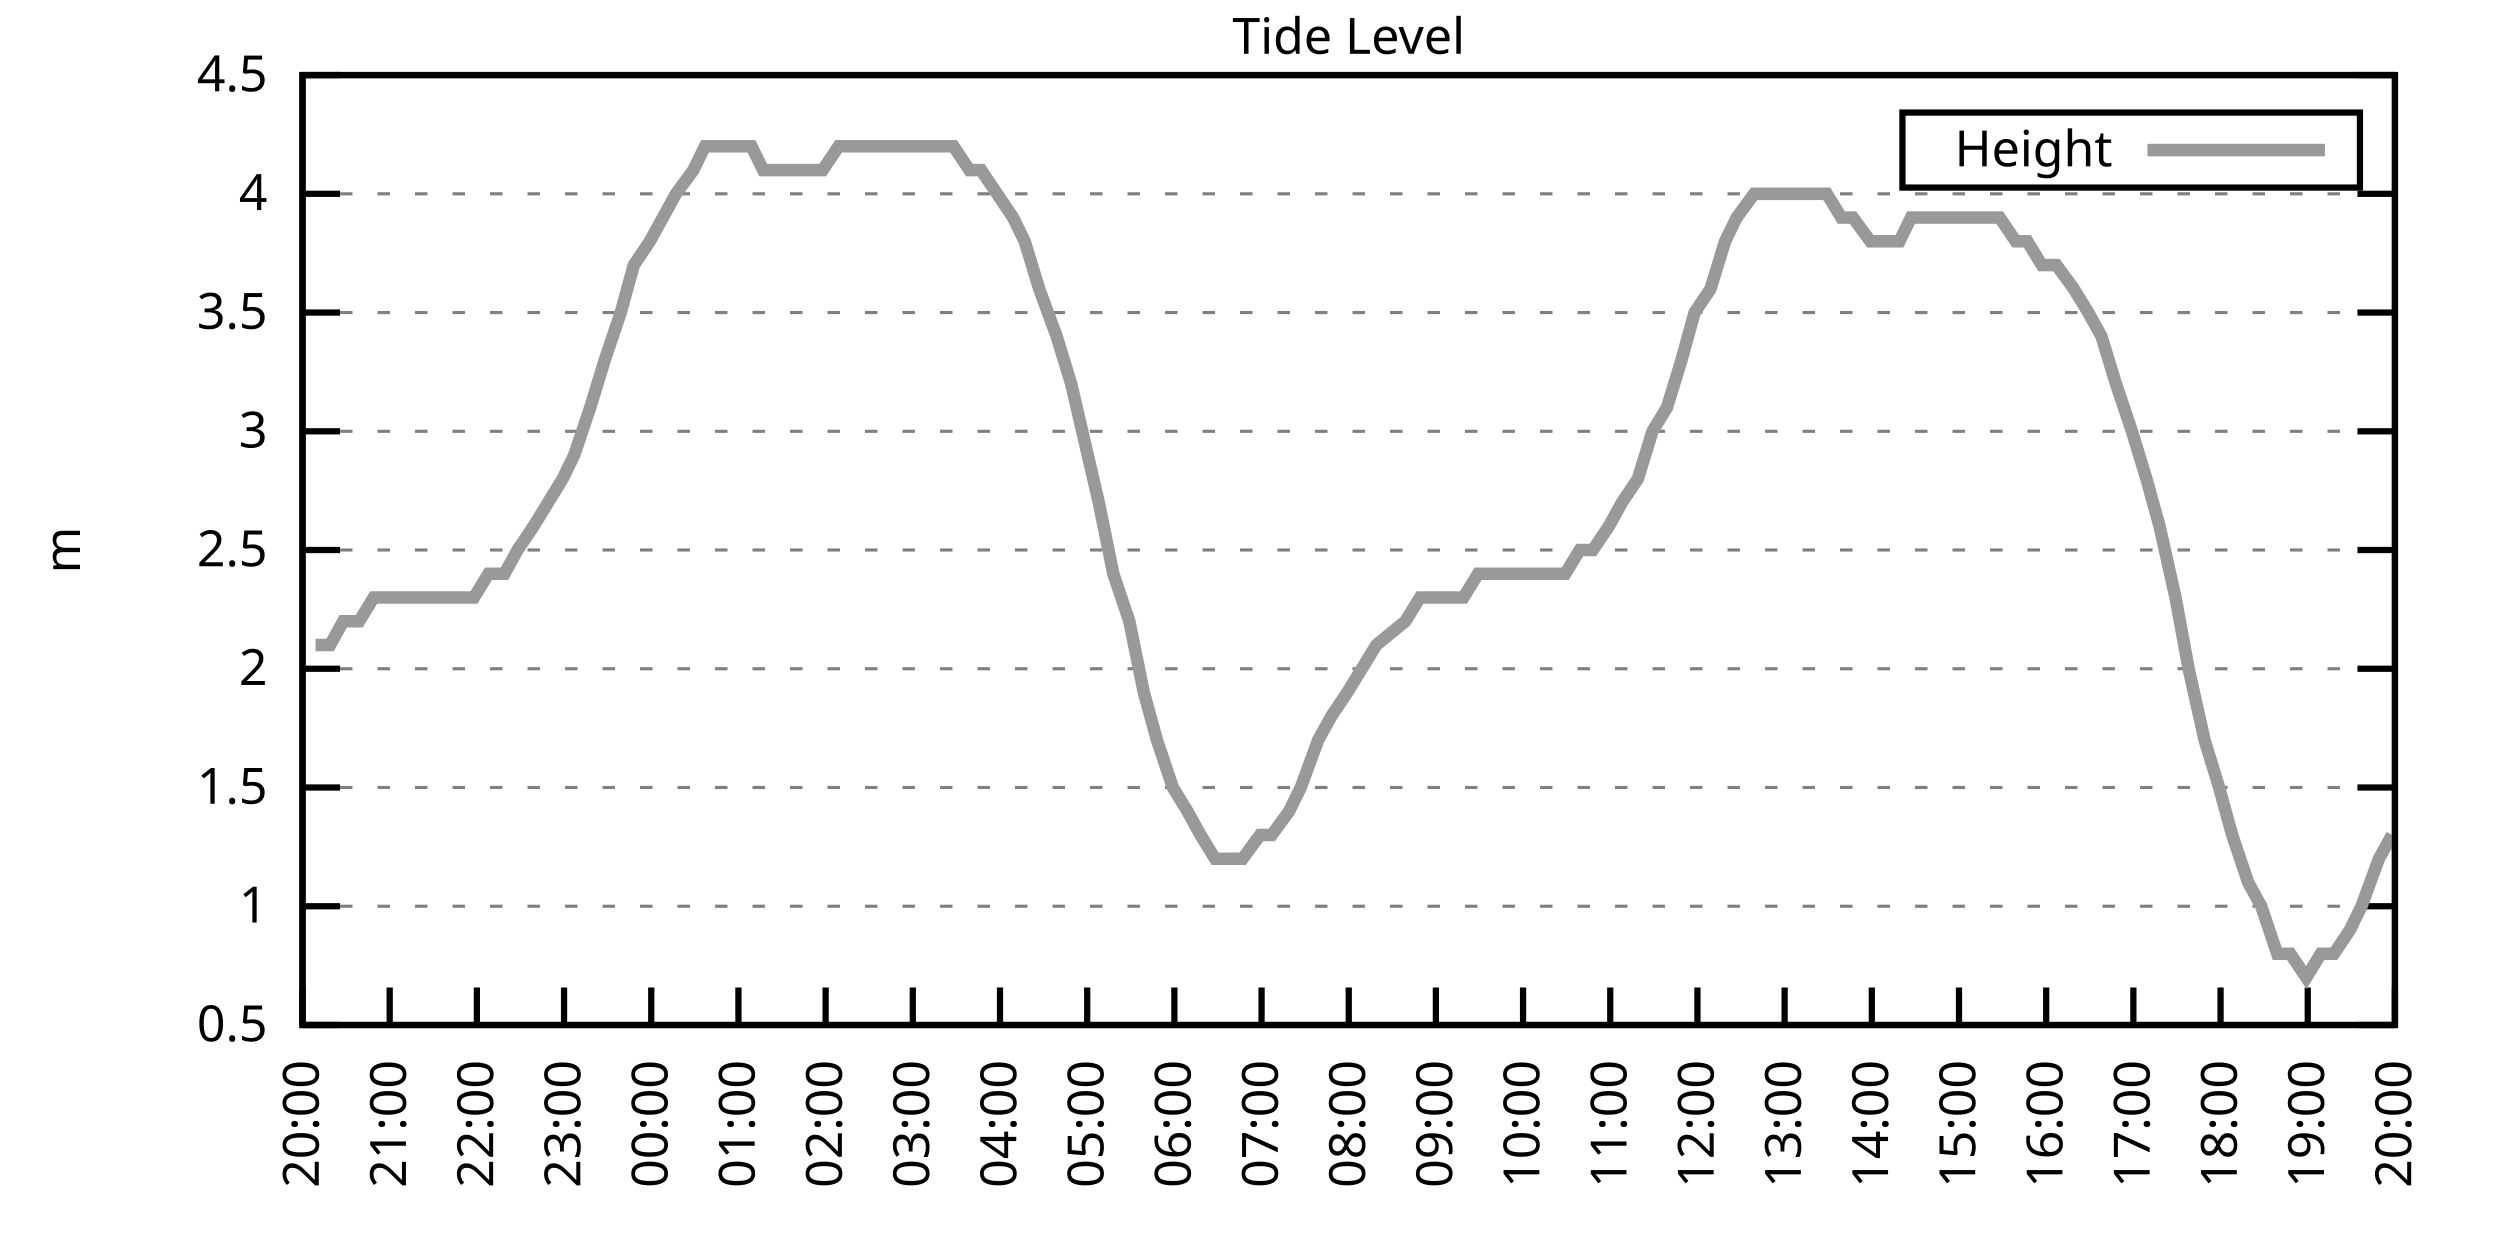
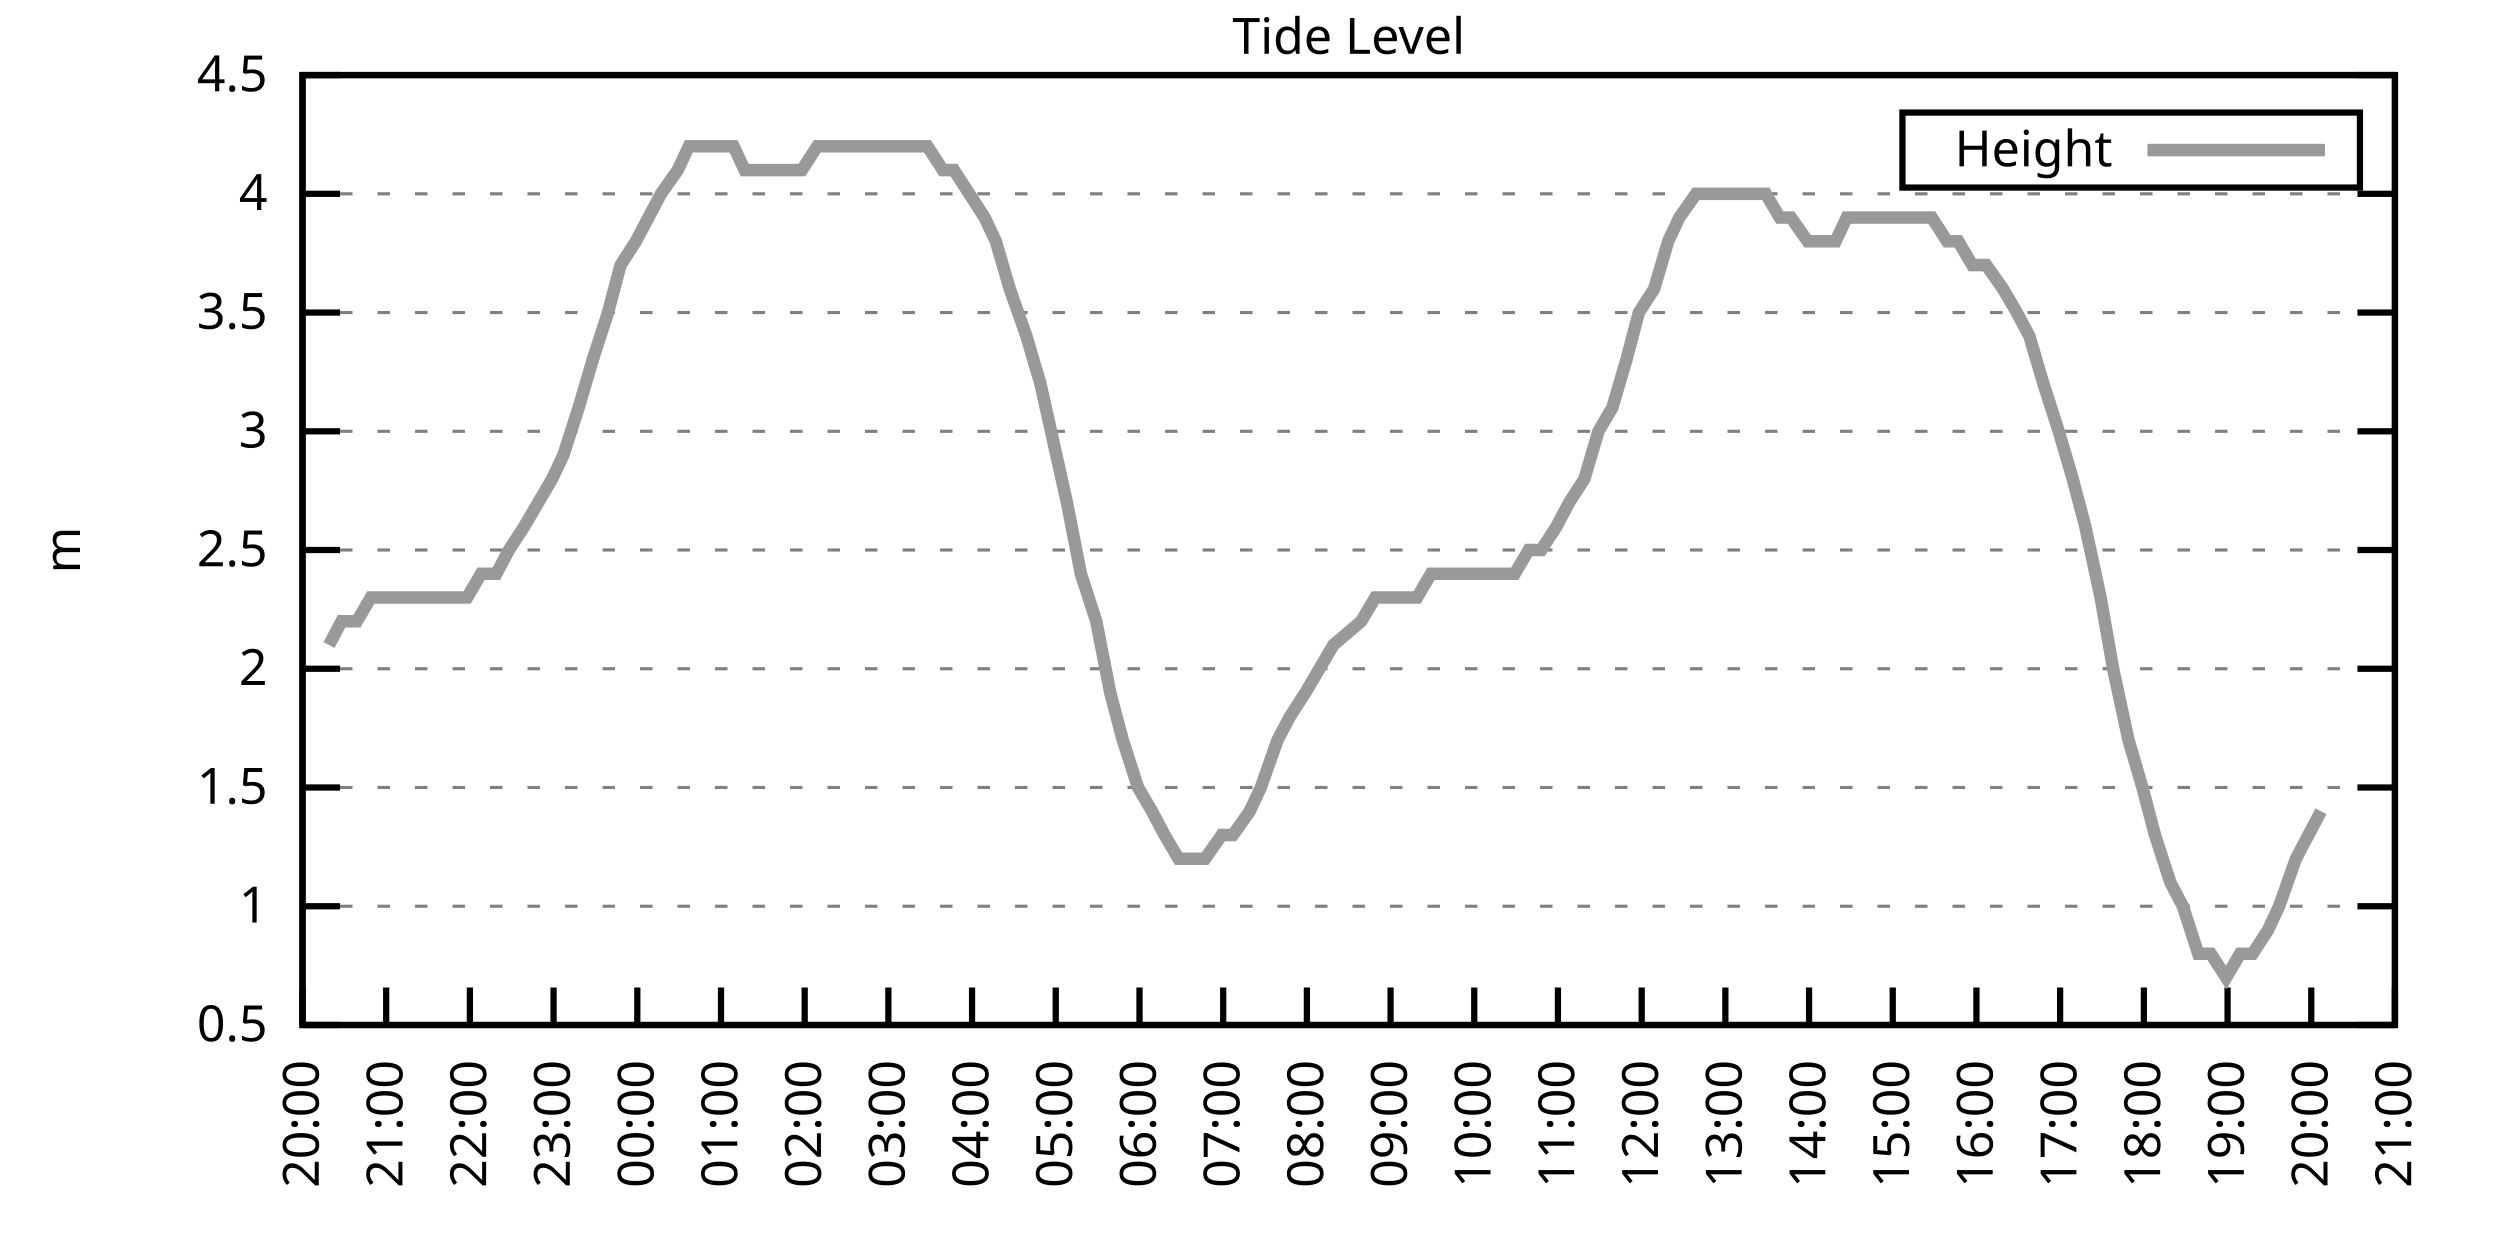
<svg xmlns="http://www.w3.org/2000/svg" xmlns:xlink="http://www.w3.org/1999/xlink" width="400" height="200" viewBox="0 0 400 200">
  <g id="gnuplot_canvas">
    <rect x="0" y="0" width="400" height="200" fill="none" />
    <defs>
      <circle id="gpDot" r="0.5" stroke-width="0.5" stroke="currentColor" />
      <path id="gpPt0" stroke-width="0.333" stroke="currentColor" d="M-1,0 h2 M0,-1 v2" />
      <path id="gpPt1" stroke-width="0.333" stroke="currentColor" d="M-1,-1 L1,1 M1,-1 L-1,1" />
      <path id="gpPt2" stroke-width="0.333" stroke="currentColor" d="M-1,0 L1,0 M0,-1 L0,1 M-1,-1 L1,1 M-1,1 L1,-1" />
      <rect id="gpPt3" stroke-width="0.333" stroke="currentColor" x="-1" y="-1" width="2" height="2" />
      <rect id="gpPt4" stroke-width="0.333" stroke="currentColor" fill="currentColor" x="-1" y="-1" width="2" height="2" />
      <circle id="gpPt5" stroke-width="0.333" stroke="currentColor" cx="0" cy="0" r="1" />
      <use xlink:href="#gpPt5" id="gpPt6" fill="currentColor" stroke="none" />
      <path id="gpPt7" stroke-width="0.333" stroke="currentColor" d="M0,-1.33 L-1.33,0.67 L1.33,0.67 z" />
      <use xlink:href="#gpPt7" id="gpPt8" fill="currentColor" stroke="none" />
      <use xlink:href="#gpPt7" id="gpPt9" stroke="currentColor" transform="rotate(180)" />
      <use xlink:href="#gpPt9" id="gpPt10" fill="currentColor" stroke="none" />
      <use xlink:href="#gpPt3" id="gpPt11" stroke="currentColor" transform="rotate(45)" />
      <use xlink:href="#gpPt11" id="gpPt12" fill="currentColor" stroke="none" />
      <path id="gpPt13" stroke-width="0.333" stroke="currentColor" d="M0,1.330 L1.265,0.411 L0.782,-1.067 L-0.782,-1.076 L-1.265,0.411 z" />
      <use xlink:href="#gpPt13" id="gpPt14" fill="currentColor" stroke="none" />
      <filter id="textbox" filterUnits="objectBoundingBox" x="0" y="0" height="1" width="1">
        <feFlood flood-color="white" flood-opacity="1" result="bgnd" />
        <feComposite in="SourceGraphic" in2="bgnd" operator="atop" />
      </filter>
      <filter id="greybox" filterUnits="objectBoundingBox" x="0" y="0" height="1" width="1">
        <feFlood flood-color="lightgrey" flood-opacity="1" result="grey" />
        <feComposite in="SourceGraphic" in2="grey" operator="atop" />
      </filter>
    </defs>
    <g fill="none" color="white" stroke="currentColor" stroke-width="1.00" stroke-linecap="butt" stroke-linejoin="miter">
</g>
    <g fill="none" color="black" stroke="currentColor" stroke-width="1.00" stroke-linecap="butt" stroke-linejoin="miter">
      <g stroke="none" shape-rendering="crispEdges">
        <polygon fill="rgb(255, 255, 255)" points="48.40,164.00 383.18,164.00 383.18,12.02 48.40,12.02 " />
      </g>
    </g>
    <g fill="none" color="black" stroke="currentColor" stroke-width="1.00" stroke-linecap="butt" stroke-linejoin="miter">
</g>
    <g fill="none" color="black" stroke="black" stroke-width="0.50" stroke-linecap="butt" stroke-linejoin="miter">
</g>
    <g fill="none" color="gray" stroke="currentColor" stroke-width="0.50" stroke-linecap="butt" stroke-linejoin="miter">
      <path stroke="gray" stroke-dasharray="2,4" class="gridline" d="M48.40,164.00 L383.19,164.00  " />
    </g>
    <g fill="none" color="gray" stroke="gray" stroke-width="1.00" stroke-linecap="butt" stroke-linejoin="miter">
</g>
    <g fill="none" color="black" stroke="currentColor" stroke-width="1.00" stroke-linecap="butt" stroke-linejoin="miter">
      <path stroke="black" d="M48.40,164.00 L54.40,164.00 M383.19,164.00 L377.19,164.00  " />
      <g transform="translate(42.80,166.60)" stroke="none" fill="black" font-family="Sans" font-size="8.00" text-anchor="end">
        <text>
          <tspan font-family="Sans"> 0.5</tspan>
        </text>
      </g>
    </g>
    <g fill="none" color="black" stroke="currentColor" stroke-width="1.00" stroke-linecap="butt" stroke-linejoin="miter">
</g>
    <g fill="none" color="black" stroke="black" stroke-width="0.50" stroke-linecap="butt" stroke-linejoin="miter">
</g>
    <g fill="none" color="gray" stroke="currentColor" stroke-width="0.50" stroke-linecap="butt" stroke-linejoin="miter">
      <path stroke="gray" stroke-dasharray="2,4" class="gridline" d="M48.40,145.00 L383.19,145.00  " />
    </g>
    <g fill="none" color="gray" stroke="gray" stroke-width="1.00" stroke-linecap="butt" stroke-linejoin="miter">
</g>
    <g fill="none" color="black" stroke="currentColor" stroke-width="1.00" stroke-linecap="butt" stroke-linejoin="miter">
      <path stroke="black" d="M48.40,145.00 L54.40,145.00 M383.19,145.00 L377.19,145.00  " />
      <g transform="translate(42.80,147.60)" stroke="none" fill="black" font-family="Sans" font-size="8.00" text-anchor="end">
        <text>
          <tspan font-family="Sans"> 1</tspan>
        </text>
      </g>
    </g>
    <g fill="none" color="black" stroke="currentColor" stroke-width="1.00" stroke-linecap="butt" stroke-linejoin="miter">
</g>
    <g fill="none" color="black" stroke="black" stroke-width="0.50" stroke-linecap="butt" stroke-linejoin="miter">
</g>
    <g fill="none" color="gray" stroke="currentColor" stroke-width="0.50" stroke-linecap="butt" stroke-linejoin="miter">
      <path stroke="gray" stroke-dasharray="2,4" class="gridline" d="M48.40,126.00 L383.19,126.00  " />
    </g>
    <g fill="none" color="gray" stroke="gray" stroke-width="1.00" stroke-linecap="butt" stroke-linejoin="miter">
</g>
    <g fill="none" color="black" stroke="currentColor" stroke-width="1.00" stroke-linecap="butt" stroke-linejoin="miter">
      <path stroke="black" d="M48.40,126.00 L54.40,126.00 M383.19,126.00 L377.19,126.00  " />
      <g transform="translate(42.80,128.60)" stroke="none" fill="black" font-family="Sans" font-size="8.00" text-anchor="end">
        <text>
          <tspan font-family="Sans"> 1.5</tspan>
        </text>
      </g>
    </g>
    <g fill="none" color="black" stroke="currentColor" stroke-width="1.00" stroke-linecap="butt" stroke-linejoin="miter">
</g>
    <g fill="none" color="black" stroke="black" stroke-width="0.50" stroke-linecap="butt" stroke-linejoin="miter">
</g>
    <g fill="none" color="gray" stroke="currentColor" stroke-width="0.50" stroke-linecap="butt" stroke-linejoin="miter">
      <path stroke="gray" stroke-dasharray="2,4" class="gridline" d="M48.40,107.00 L383.19,107.00  " />
    </g>
    <g fill="none" color="gray" stroke="gray" stroke-width="1.00" stroke-linecap="butt" stroke-linejoin="miter">
</g>
    <g fill="none" color="black" stroke="currentColor" stroke-width="1.00" stroke-linecap="butt" stroke-linejoin="miter">
      <path stroke="black" d="M48.40,107.00 L54.40,107.00 M383.19,107.00 L377.19,107.00  " />
      <g transform="translate(42.80,109.60)" stroke="none" fill="black" font-family="Sans" font-size="8.00" text-anchor="end">
        <text>
          <tspan font-family="Sans"> 2</tspan>
        </text>
      </g>
    </g>
    <g fill="none" color="black" stroke="currentColor" stroke-width="1.00" stroke-linecap="butt" stroke-linejoin="miter">
</g>
    <g fill="none" color="black" stroke="black" stroke-width="0.50" stroke-linecap="butt" stroke-linejoin="miter">
</g>
    <g fill="none" color="gray" stroke="currentColor" stroke-width="0.50" stroke-linecap="butt" stroke-linejoin="miter">
      <path stroke="gray" stroke-dasharray="2,4" class="gridline" d="M48.40,88.00 L383.19,88.00  " />
    </g>
    <g fill="none" color="gray" stroke="gray" stroke-width="1.00" stroke-linecap="butt" stroke-linejoin="miter">
</g>
    <g fill="none" color="black" stroke="currentColor" stroke-width="1.00" stroke-linecap="butt" stroke-linejoin="miter">
      <path stroke="black" d="M48.40,88.00 L54.40,88.00 M383.19,88.00 L377.19,88.00  " />
      <g transform="translate(42.80,90.60)" stroke="none" fill="black" font-family="Sans" font-size="8.00" text-anchor="end">
        <text>
          <tspan font-family="Sans"> 2.5</tspan>
        </text>
      </g>
    </g>
    <g fill="none" color="black" stroke="currentColor" stroke-width="1.00" stroke-linecap="butt" stroke-linejoin="miter">
</g>
    <g fill="none" color="black" stroke="black" stroke-width="0.50" stroke-linecap="butt" stroke-linejoin="miter">
</g>
    <g fill="none" color="gray" stroke="currentColor" stroke-width="0.50" stroke-linecap="butt" stroke-linejoin="miter">
      <path stroke="gray" stroke-dasharray="2,4" class="gridline" d="M48.40,69.01 L383.19,69.01  " />
    </g>
    <g fill="none" color="gray" stroke="gray" stroke-width="1.00" stroke-linecap="butt" stroke-linejoin="miter">
</g>
    <g fill="none" color="black" stroke="currentColor" stroke-width="1.00" stroke-linecap="butt" stroke-linejoin="miter">
      <path stroke="black" d="M48.40,69.01 L54.40,69.01 M383.19,69.01 L377.19,69.01  " />
      <g transform="translate(42.80,71.61)" stroke="none" fill="black" font-family="Sans" font-size="8.00" text-anchor="end">
        <text>
          <tspan font-family="Sans"> 3</tspan>
        </text>
      </g>
    </g>
    <g fill="none" color="black" stroke="currentColor" stroke-width="1.00" stroke-linecap="butt" stroke-linejoin="miter">
</g>
    <g fill="none" color="black" stroke="black" stroke-width="0.50" stroke-linecap="butt" stroke-linejoin="miter">
</g>
    <g fill="none" color="gray" stroke="currentColor" stroke-width="0.50" stroke-linecap="butt" stroke-linejoin="miter">
      <path stroke="gray" stroke-dasharray="2,4" class="gridline" d="M48.40,50.01 L383.19,50.01  " />
    </g>
    <g fill="none" color="gray" stroke="gray" stroke-width="1.00" stroke-linecap="butt" stroke-linejoin="miter">
</g>
    <g fill="none" color="black" stroke="currentColor" stroke-width="1.00" stroke-linecap="butt" stroke-linejoin="miter">
      <path stroke="black" d="M48.40,50.01 L54.40,50.01 M383.19,50.01 L377.19,50.01  " />
      <g transform="translate(42.80,52.61)" stroke="none" fill="black" font-family="Sans" font-size="8.00" text-anchor="end">
        <text>
          <tspan font-family="Sans"> 3.5</tspan>
        </text>
      </g>
    </g>
    <g fill="none" color="black" stroke="currentColor" stroke-width="1.00" stroke-linecap="butt" stroke-linejoin="miter">
</g>
    <g fill="none" color="black" stroke="black" stroke-width="0.50" stroke-linecap="butt" stroke-linejoin="miter">
</g>
    <g fill="none" color="gray" stroke="currentColor" stroke-width="0.50" stroke-linecap="butt" stroke-linejoin="miter">
      <path stroke="gray" stroke-dasharray="2,4" class="gridline" d="M48.40,31.01 L383.19,31.01  " />
    </g>
    <g fill="none" color="gray" stroke="gray" stroke-width="1.00" stroke-linecap="butt" stroke-linejoin="miter">
</g>
    <g fill="none" color="black" stroke="currentColor" stroke-width="1.00" stroke-linecap="butt" stroke-linejoin="miter">
      <path stroke="black" d="M48.40,31.01 L54.40,31.01 M383.19,31.01 L377.19,31.01  " />
      <g transform="translate(42.80,33.61)" stroke="none" fill="black" font-family="Sans" font-size="8.00" text-anchor="end">
        <text>
          <tspan font-family="Sans"> 4</tspan>
        </text>
      </g>
    </g>
    <g fill="none" color="black" stroke="currentColor" stroke-width="1.00" stroke-linecap="butt" stroke-linejoin="miter">
</g>
    <g fill="none" color="black" stroke="black" stroke-width="0.50" stroke-linecap="butt" stroke-linejoin="miter">
</g>
    <g fill="none" color="gray" stroke="currentColor" stroke-width="0.50" stroke-linecap="butt" stroke-linejoin="miter">
      <path stroke="gray" stroke-dasharray="2,4" class="gridline" d="M48.40,12.01 L383.19,12.01  " />
    </g>
    <g fill="none" color="gray" stroke="gray" stroke-width="1.00" stroke-linecap="butt" stroke-linejoin="miter">
</g>
    <g fill="none" color="black" stroke="currentColor" stroke-width="1.00" stroke-linecap="butt" stroke-linejoin="miter">
      <path stroke="black" d="M48.40,12.01 L54.40,12.01 M383.19,12.01 L377.19,12.01  " />
      <g transform="translate(42.80,14.61)" stroke="none" fill="black" font-family="Sans" font-size="8.00" text-anchor="end">
        <text>
          <tspan font-family="Sans"> 4.5</tspan>
        </text>
      </g>
    </g>
    <g fill="none" color="black" stroke="currentColor" stroke-width="1.00" stroke-linecap="butt" stroke-linejoin="miter">
      <path stroke="black" d="M48.40,164.00 L48.40,158.00  " />
      <g transform="translate(51.00,169.60) rotate(270.00)" stroke="none" fill="black" font-family="Sans" font-size="8.00" text-anchor="end">
        <text>
          <tspan font-family="Sans">20:00</tspan>
        </text>
      </g>
    </g>
    <g fill="none" color="black" stroke="currentColor" stroke-width="1.00" stroke-linecap="butt" stroke-linejoin="miter">
-       <path stroke="black" d="M62.35,164.00 L62.35,158.00  " />
-       <g transform="translate(64.95,169.60) rotate(270.00)" stroke="none" fill="black" font-family="Sans" font-size="8.00" text-anchor="end">
+       <path stroke="black" d="M61.79,164.00 L61.79,158.00  " />
+       <g transform="translate(64.39,169.60) rotate(270.00)" stroke="none" fill="black" font-family="Sans" font-size="8.00" text-anchor="end">
        <text>
          <tspan font-family="Sans">21:00</tspan>
        </text>
      </g>
    </g>
    <g fill="none" color="black" stroke="currentColor" stroke-width="1.00" stroke-linecap="butt" stroke-linejoin="miter">
-       <path stroke="black" d="M76.30,164.00 L76.30,158.00  " />
-       <g transform="translate(78.90,169.60) rotate(270.00)" stroke="none" fill="black" font-family="Sans" font-size="8.00" text-anchor="end">
+       <path stroke="black" d="M75.18,164.00 L75.18,158.00  " />
+       <g transform="translate(77.78,169.60) rotate(270.00)" stroke="none" fill="black" font-family="Sans" font-size="8.00" text-anchor="end">
        <text>
          <tspan font-family="Sans">22:00</tspan>
        </text>
      </g>
    </g>
    <g fill="none" color="black" stroke="currentColor" stroke-width="1.00" stroke-linecap="butt" stroke-linejoin="miter">
-       <path stroke="black" d="M90.25,164.00 L90.25,158.00  " />
-       <g transform="translate(92.85,169.60) rotate(270.00)" stroke="none" fill="black" font-family="Sans" font-size="8.00" text-anchor="end">
+       <path stroke="black" d="M88.57,164.00 L88.57,158.00  " />
+       <g transform="translate(91.17,169.60) rotate(270.00)" stroke="none" fill="black" font-family="Sans" font-size="8.00" text-anchor="end">
        <text>
          <tspan font-family="Sans">23:00</tspan>
        </text>
      </g>
    </g>
    <g fill="none" color="black" stroke="currentColor" stroke-width="1.00" stroke-linecap="butt" stroke-linejoin="miter">
-       <path stroke="black" d="M104.20,164.00 L104.20,158.00  " />
-       <g transform="translate(106.80,169.60) rotate(270.00)" stroke="none" fill="black" font-family="Sans" font-size="8.00" text-anchor="end">
+       <path stroke="black" d="M101.97,164.00 L101.97,158.00  " />
+       <g transform="translate(104.57,169.60) rotate(270.00)" stroke="none" fill="black" font-family="Sans" font-size="8.00" text-anchor="end">
        <text>
          <tspan font-family="Sans">00:00</tspan>
        </text>
      </g>
    </g>
    <g fill="none" color="black" stroke="currentColor" stroke-width="1.00" stroke-linecap="butt" stroke-linejoin="miter">
-       <path stroke="black" d="M118.15,164.00 L118.15,158.00  " />
-       <g transform="translate(120.75,169.60) rotate(270.00)" stroke="none" fill="black" font-family="Sans" font-size="8.00" text-anchor="end">
+       <path stroke="black" d="M115.36,164.00 L115.36,158.00  " />
+       <g transform="translate(117.96,169.60) rotate(270.00)" stroke="none" fill="black" font-family="Sans" font-size="8.00" text-anchor="end">
        <text>
          <tspan font-family="Sans">01:00</tspan>
        </text>
      </g>
    </g>
    <g fill="none" color="black" stroke="currentColor" stroke-width="1.00" stroke-linecap="butt" stroke-linejoin="miter">
-       <path stroke="black" d="M132.10,164.00 L132.10,158.00  " />
-       <g transform="translate(134.70,169.60) rotate(270.00)" stroke="none" fill="black" font-family="Sans" font-size="8.00" text-anchor="end">
+       <path stroke="black" d="M128.75,164.00 L128.75,158.00  " />
+       <g transform="translate(131.35,169.60) rotate(270.00)" stroke="none" fill="black" font-family="Sans" font-size="8.00" text-anchor="end">
        <text>
          <tspan font-family="Sans">02:00</tspan>
        </text>
      </g>
    </g>
    <g fill="none" color="black" stroke="currentColor" stroke-width="1.00" stroke-linecap="butt" stroke-linejoin="miter">
-       <path stroke="black" d="M146.05,164.00 L146.05,158.00  " />
-       <g transform="translate(148.65,169.60) rotate(270.00)" stroke="none" fill="black" font-family="Sans" font-size="8.00" text-anchor="end">
+       <path stroke="black" d="M142.14,164.00 L142.14,158.00  " />
+       <g transform="translate(144.74,169.60) rotate(270.00)" stroke="none" fill="black" font-family="Sans" font-size="8.00" text-anchor="end">
        <text>
          <tspan font-family="Sans">03:00</tspan>
        </text>
      </g>
    </g>
    <g fill="none" color="black" stroke="currentColor" stroke-width="1.00" stroke-linecap="butt" stroke-linejoin="miter">
-       <path stroke="black" d="M160.00,164.00 L160.00,158.00  " />
-       <g transform="translate(162.60,169.60) rotate(270.00)" stroke="none" fill="black" font-family="Sans" font-size="8.00" text-anchor="end">
+       <path stroke="black" d="M155.53,164.00 L155.53,158.00  " />
+       <g transform="translate(158.13,169.60) rotate(270.00)" stroke="none" fill="black" font-family="Sans" font-size="8.00" text-anchor="end">
        <text>
          <tspan font-family="Sans">04:00</tspan>
        </text>
      </g>
    </g>
    <g fill="none" color="black" stroke="currentColor" stroke-width="1.00" stroke-linecap="butt" stroke-linejoin="miter">
-       <path stroke="black" d="M173.95,164.00 L173.95,158.00  " />
-       <g transform="translate(176.55,169.60) rotate(270.00)" stroke="none" fill="black" font-family="Sans" font-size="8.00" text-anchor="end">
+       <path stroke="black" d="M168.92,164.00 L168.92,158.00  " />
+       <g transform="translate(171.52,169.60) rotate(270.00)" stroke="none" fill="black" font-family="Sans" font-size="8.00" text-anchor="end">
        <text>
          <tspan font-family="Sans">05:00</tspan>
        </text>
      </g>
    </g>
    <g fill="none" color="black" stroke="currentColor" stroke-width="1.00" stroke-linecap="butt" stroke-linejoin="miter">
-       <path stroke="black" d="M187.90,164.00 L187.90,158.00  " />
-       <g transform="translate(190.50,169.60) rotate(270.00)" stroke="none" fill="black" font-family="Sans" font-size="8.00" text-anchor="end">
+       <path stroke="black" d="M182.32,164.00 L182.32,158.00  " />
+       <g transform="translate(184.92,169.60) rotate(270.00)" stroke="none" fill="black" font-family="Sans" font-size="8.00" text-anchor="end">
        <text>
          <tspan font-family="Sans">06:00</tspan>
        </text>
      </g>
    </g>
    <g fill="none" color="black" stroke="currentColor" stroke-width="1.00" stroke-linecap="butt" stroke-linejoin="miter">
-       <path stroke="black" d="M201.85,164.00 L201.85,158.00  " />
-       <g transform="translate(204.45,169.60) rotate(270.00)" stroke="none" fill="black" font-family="Sans" font-size="8.00" text-anchor="end">
+       <path stroke="black" d="M195.71,164.00 L195.71,158.00  " />
+       <g transform="translate(198.31,169.60) rotate(270.00)" stroke="none" fill="black" font-family="Sans" font-size="8.00" text-anchor="end">
        <text>
          <tspan font-family="Sans">07:00</tspan>
        </text>
      </g>
    </g>
    <g fill="none" color="black" stroke="currentColor" stroke-width="1.00" stroke-linecap="butt" stroke-linejoin="miter">
-       <path stroke="black" d="M215.80,164.00 L215.80,158.00  " />
-       <g transform="translate(218.40,169.60) rotate(270.00)" stroke="none" fill="black" font-family="Sans" font-size="8.00" text-anchor="end">
+       <path stroke="black" d="M209.10,164.00 L209.10,158.00  " />
+       <g transform="translate(211.70,169.60) rotate(270.00)" stroke="none" fill="black" font-family="Sans" font-size="8.00" text-anchor="end">
        <text>
          <tspan font-family="Sans">08:00</tspan>
        </text>
      </g>
    </g>
    <g fill="none" color="black" stroke="currentColor" stroke-width="1.00" stroke-linecap="butt" stroke-linejoin="miter">
-       <path stroke="black" d="M229.74,164.00 L229.74,158.00  " />
-       <g transform="translate(232.34,169.60) rotate(270.00)" stroke="none" fill="black" font-family="Sans" font-size="8.00" text-anchor="end">
+       <path stroke="black" d="M222.49,164.00 L222.49,158.00  " />
+       <g transform="translate(225.09,169.60) rotate(270.00)" stroke="none" fill="black" font-family="Sans" font-size="8.00" text-anchor="end">
        <text>
          <tspan font-family="Sans">09:00</tspan>
        </text>
      </g>
    </g>
    <g fill="none" color="black" stroke="currentColor" stroke-width="1.00" stroke-linecap="butt" stroke-linejoin="miter">
-       <path stroke="black" d="M243.69,164.00 L243.69,158.00  " />
-       <g transform="translate(246.29,169.60) rotate(270.00)" stroke="none" fill="black" font-family="Sans" font-size="8.00" text-anchor="end">
+       <path stroke="black" d="M235.88,164.00 L235.88,158.00  " />
+       <g transform="translate(238.48,169.60) rotate(270.00)" stroke="none" fill="black" font-family="Sans" font-size="8.00" text-anchor="end">
        <text>
          <tspan font-family="Sans">10:00</tspan>
        </text>
      </g>
    </g>
    <g fill="none" color="black" stroke="currentColor" stroke-width="1.00" stroke-linecap="butt" stroke-linejoin="miter">
-       <path stroke="black" d="M257.64,164.00 L257.64,158.00  " />
-       <g transform="translate(260.24,169.60) rotate(270.00)" stroke="none" fill="black" font-family="Sans" font-size="8.00" text-anchor="end">
+       <path stroke="black" d="M249.27,164.00 L249.27,158.00  " />
+       <g transform="translate(251.87,169.60) rotate(270.00)" stroke="none" fill="black" font-family="Sans" font-size="8.00" text-anchor="end">
        <text>
          <tspan font-family="Sans">11:00</tspan>
        </text>
      </g>
    </g>
    <g fill="none" color="black" stroke="currentColor" stroke-width="1.00" stroke-linecap="butt" stroke-linejoin="miter">
-       <path stroke="black" d="M271.59,164.00 L271.59,158.00  " />
-       <g transform="translate(274.19,169.60) rotate(270.00)" stroke="none" fill="black" font-family="Sans" font-size="8.00" text-anchor="end">
+       <path stroke="black" d="M262.67,164.00 L262.67,158.00  " />
+       <g transform="translate(265.27,169.60) rotate(270.00)" stroke="none" fill="black" font-family="Sans" font-size="8.00" text-anchor="end">
        <text>
          <tspan font-family="Sans">12:00</tspan>
        </text>
      </g>
    </g>
    <g fill="none" color="black" stroke="currentColor" stroke-width="1.00" stroke-linecap="butt" stroke-linejoin="miter">
-       <path stroke="black" d="M285.54,164.00 L285.54,158.00  " />
-       <g transform="translate(288.14,169.60) rotate(270.00)" stroke="none" fill="black" font-family="Sans" font-size="8.00" text-anchor="end">
+       <path stroke="black" d="M276.06,164.00 L276.06,158.00  " />
+       <g transform="translate(278.66,169.60) rotate(270.00)" stroke="none" fill="black" font-family="Sans" font-size="8.00" text-anchor="end">
        <text>
          <tspan font-family="Sans">13:00</tspan>
        </text>
      </g>
    </g>
    <g fill="none" color="black" stroke="currentColor" stroke-width="1.00" stroke-linecap="butt" stroke-linejoin="miter">
-       <path stroke="black" d="M299.49,164.00 L299.49,158.00  " />
-       <g transform="translate(302.09,169.60) rotate(270.00)" stroke="none" fill="black" font-family="Sans" font-size="8.00" text-anchor="end">
+       <path stroke="black" d="M289.45,164.00 L289.45,158.00  " />
+       <g transform="translate(292.05,169.60) rotate(270.00)" stroke="none" fill="black" font-family="Sans" font-size="8.00" text-anchor="end">
        <text>
          <tspan font-family="Sans">14:00</tspan>
        </text>
      </g>
    </g>
    <g fill="none" color="black" stroke="currentColor" stroke-width="1.00" stroke-linecap="butt" stroke-linejoin="miter">
-       <path stroke="black" d="M313.44,164.00 L313.44,158.00  " />
-       <g transform="translate(316.04,169.60) rotate(270.00)" stroke="none" fill="black" font-family="Sans" font-size="8.00" text-anchor="end">
+       <path stroke="black" d="M302.84,164.00 L302.84,158.00  " />
+       <g transform="translate(305.44,169.60) rotate(270.00)" stroke="none" fill="black" font-family="Sans" font-size="8.00" text-anchor="end">
        <text>
          <tspan font-family="Sans">15:00</tspan>
        </text>
      </g>
    </g>
    <g fill="none" color="black" stroke="currentColor" stroke-width="1.00" stroke-linecap="butt" stroke-linejoin="miter">
-       <path stroke="black" d="M327.39,164.00 L327.39,158.00  " />
-       <g transform="translate(329.99,169.60) rotate(270.00)" stroke="none" fill="black" font-family="Sans" font-size="8.00" text-anchor="end">
+       <path stroke="black" d="M316.23,164.00 L316.23,158.00  " />
+       <g transform="translate(318.83,169.60) rotate(270.00)" stroke="none" fill="black" font-family="Sans" font-size="8.00" text-anchor="end">
        <text>
          <tspan font-family="Sans">16:00</tspan>
        </text>
      </g>
    </g>
    <g fill="none" color="black" stroke="currentColor" stroke-width="1.00" stroke-linecap="butt" stroke-linejoin="miter">
-       <path stroke="black" d="M341.34,164.00 L341.34,158.00  " />
-       <g transform="translate(343.94,169.60) rotate(270.00)" stroke="none" fill="black" font-family="Sans" font-size="8.00" text-anchor="end">
+       <path stroke="black" d="M329.62,164.00 L329.62,158.00  " />
+       <g transform="translate(332.22,169.60) rotate(270.00)" stroke="none" fill="black" font-family="Sans" font-size="8.00" text-anchor="end">
        <text>
          <tspan font-family="Sans">17:00</tspan>
        </text>
      </g>
    </g>
    <g fill="none" color="black" stroke="currentColor" stroke-width="1.00" stroke-linecap="butt" stroke-linejoin="miter">
-       <path stroke="black" d="M355.29,164.00 L355.29,158.00  " />
-       <g transform="translate(357.89,169.60) rotate(270.00)" stroke="none" fill="black" font-family="Sans" font-size="8.00" text-anchor="end">
+       <path stroke="black" d="M343.02,164.00 L343.02,158.00  " />
+       <g transform="translate(345.62,169.60) rotate(270.00)" stroke="none" fill="black" font-family="Sans" font-size="8.00" text-anchor="end">
        <text>
          <tspan font-family="Sans">18:00</tspan>
        </text>
      </g>
    </g>
    <g fill="none" color="black" stroke="currentColor" stroke-width="1.00" stroke-linecap="butt" stroke-linejoin="miter">
-       <path stroke="black" d="M369.24,164.00 L369.24,158.00  " />
-       <g transform="translate(371.84,169.60) rotate(270.00)" stroke="none" fill="black" font-family="Sans" font-size="8.00" text-anchor="end">
+       <path stroke="black" d="M356.41,164.00 L356.41,158.00  " />
+       <g transform="translate(359.01,169.60) rotate(270.00)" stroke="none" fill="black" font-family="Sans" font-size="8.00" text-anchor="end">
        <text>
          <tspan font-family="Sans">19:00</tspan>
+         </text>
+       </g>
+     </g>
+     <g fill="none" color="black" stroke="currentColor" stroke-width="1.00" stroke-linecap="butt" stroke-linejoin="miter">
+       <path stroke="black" d="M369.80,164.00 L369.80,158.00  " />
+       <g transform="translate(372.40,169.60) rotate(270.00)" stroke="none" fill="black" font-family="Sans" font-size="8.00" text-anchor="end">
+         <text>
+           <tspan font-family="Sans">20:00</tspan>
        </text>
      </g>
    </g>
    <g fill="none" color="black" stroke="currentColor" stroke-width="1.00" stroke-linecap="butt" stroke-linejoin="miter">
      <path stroke="black" d="M383.19,164.00 L383.19,158.00  " />
      <g transform="translate(385.79,169.60) rotate(270.00)" stroke="none" fill="black" font-family="Sans" font-size="8.00" text-anchor="end">
        <text>
-           <tspan font-family="Sans">20:00</tspan>
+           <tspan font-family="Sans">21:00</tspan>
        </text>
      </g>
    </g>
    <g fill="none" color="black" stroke="currentColor" stroke-width="1.00" stroke-linecap="butt" stroke-linejoin="miter">
</g>
    <g fill="none" color="black" stroke="currentColor" stroke-width="1.00" stroke-linecap="butt" stroke-linejoin="miter">
      <path stroke="black" d="M48.40,12.01 L48.40,164.00 L383.19,164.00 L383.19,12.01 L48.40,12.01 Z  " />
    </g>
    <g fill="none" color="black" stroke="currentColor" stroke-width="1.00" stroke-linecap="butt" stroke-linejoin="miter">
</g>
    <g fill="none" color="black" stroke="currentColor" stroke-width="1.00" stroke-linecap="butt" stroke-linejoin="miter">
      <path stroke="black" d="M304.39,30.01 L304.39,18.01 L377.59,18.01 L377.59,30.01 L304.39,30.01 Z  " />
    </g>
    <g id="Tide_level_plot_1">
      <g fill="none" color="white" stroke="black" stroke-width="2.00" stroke-linecap="butt" stroke-linejoin="miter">
</g>
      <g fill="none" color="black" stroke="currentColor" stroke-width="2.00" stroke-linecap="butt" stroke-linejoin="miter">
        <g transform="translate(337.99,26.61)" stroke="none" fill="black" font-family="Sans" font-size="8.00" text-anchor="end">
          <text>
            <tspan font-family="Sans">Height</tspan>
          </text>
        </g>
      </g>
      <g fill="none" color="black" stroke="currentColor" stroke-width="2.00" stroke-linecap="butt" stroke-linejoin="miter">
-         <path stroke="rgb(153, 153, 153)" d="M343.59,24.01 L371.99,24.01 M50.49,103.20 L52.82,103.20 L54.91,99.40 L57.47,99.40 L59.79,95.60 L61.88,95.60   L64.21,95.60 L66.77,95.60 L68.86,95.60 L70.95,95.60 L73.28,95.60 L75.83,95.60 L78.16,91.80 L80.72,91.80   L82.81,88.00 L85.37,84.21 L87.69,80.41 L90.02,76.61 L91.88,72.81 L94.43,65.21 L96.76,57.61 L99.32,50.01   L101.41,42.41 L103.97,38.61 L106.06,34.81 L108.15,31.01 L110.94,27.21 L112.80,23.41 L115.36,23.41 L117.92,23.41   L120.24,23.41 L122.10,27.21 L124.19,27.21 L126.75,27.21 L129.31,27.21 L131.63,27.21 L134.19,23.41 L136.51,23.41   L138.37,23.41 L141.16,23.41 L143.49,23.41 L145.58,23.41 L147.91,23.41 L150.23,23.41 L152.56,23.41 L155.11,27.21   L156.97,27.21 L159.53,31.01 L162.09,34.81 L163.95,38.61 L166.27,46.21 L169.06,53.81 L171.39,61.41 L175.81,80.41   L178.13,91.80 L180.69,99.40 L183.01,110.80 L185.11,118.40 L187.66,126.00 L189.99,129.80 L192.08,133.60 L194.41,137.40   L196.96,137.40 L198.82,137.40 L201.61,133.60 L203.47,133.60 L206.26,129.80 L208.12,126.00 L210.91,118.40 L213.01,114.60   L215.56,110.80 L217.89,107.00 L220.21,103.20 L224.86,99.40 L227.19,95.60 L229.51,95.60 L231.84,95.60 L234.16,95.60   L236.49,91.80 L238.58,91.80 L241.14,91.80 L245.55,91.80 L248.11,91.80 L250.44,91.80 L252.76,88.00 L254.85,88.00   L257.41,84.21 L259.50,80.41 L262.06,76.61 L264.39,69.01 L266.71,65.21 L269.04,57.61 L271.13,50.01 L273.69,46.21   L276.01,38.61 L277.87,34.81 L280.66,31.01 L282.99,31.01 L285.31,31.01 L287.40,31.01 L289.73,31.01 L292.29,31.01   L294.61,34.81 L296.47,34.81 L299.26,38.61 L301.35,38.61 L303.91,38.61 L305.77,34.81 L308.56,34.81 L310.65,34.81   L313.21,34.81 L315.30,34.81 L317.63,34.81 L319.95,34.81 L322.51,38.61 L324.37,38.61 L326.69,42.41 L329.02,42.41   L331.81,46.21 L334.13,50.01 L336.23,53.81 L338.55,61.41 L341.11,69.01 L343.43,76.61 L345.53,84.21 L348.08,95.60   L350.18,107.00 L352.73,118.40 L355.06,126.00 L357.15,133.60 L359.71,141.20 L361.80,145.00 L364.36,152.60 L366.45,152.60   L369.01,156.40 L371.33,152.60 L373.43,152.60 L375.98,148.80 L377.84,145.00 L380.63,137.40 L382.73,133.60  " />
+         <path stroke="rgb(153, 153, 153)" d="M343.59,24.01 L371.99,24.01 M52.64,103.20 L54.65,99.40 L57.10,99.40 L59.34,95.60 L61.35,95.60 L63.58,95.60   L66.03,95.60 L68.04,95.60 L70.05,95.60 L72.28,95.60 L74.74,95.60 L76.97,91.80 L79.42,91.80 L81.43,88.00   L83.89,84.21 L86.12,80.41 L88.35,76.61 L90.14,72.81 L92.59,65.21 L94.82,57.61 L97.28,50.01 L99.29,42.41   L101.74,38.61 L103.75,34.81 L105.76,31.01 L108.44,27.21 L110.22,23.41 L112.68,23.41 L115.13,23.41 L117.37,23.41   L119.15,27.21 L121.16,27.21 L123.62,27.21 L126.07,27.21 L128.30,27.21 L130.76,23.41 L132.99,23.41 L134.78,23.41   L137.45,23.41 L139.69,23.41 L141.69,23.41 L143.93,23.41 L146.16,23.41 L148.39,23.41 L150.85,27.21 L152.63,27.21   L155.09,31.01 L157.54,34.81 L159.33,38.61 L161.56,46.21 L164.24,53.81 L166.47,61.41 L170.71,80.41 L172.94,91.80   L175.40,99.40 L177.63,110.80 L179.64,118.40 L182.09,126.00 L184.32,129.80 L186.33,133.60 L188.57,137.40 L191.02,137.40   L192.81,137.40 L195.48,133.60 L197.27,133.60 L199.95,129.80 L201.73,126.00 L204.41,118.40 L206.42,114.60 L208.88,110.80   L211.11,107.00 L213.34,103.20 L217.80,99.40 L220.04,95.60 L222.27,95.60 L224.50,95.60 L226.73,95.60 L228.96,91.80   L230.97,91.80 L233.43,91.80 L237.67,91.80 L240.12,91.80 L242.36,91.80 L244.59,88.00 L246.60,88.00 L249.05,84.21   L251.06,80.41 L253.51,76.61 L255.75,69.01 L257.98,65.21 L260.21,57.61 L262.22,50.01 L264.67,46.21 L266.91,38.61   L268.69,34.81 L271.37,31.01 L273.60,31.01 L275.83,31.01 L277.84,31.01 L280.07,31.01 L282.53,31.01 L284.76,34.81   L286.55,34.81 L289.23,38.61 L291.23,38.61 L293.69,38.61 L295.48,34.81 L298.15,34.81 L300.16,34.81 L302.62,34.81   L304.63,34.81 L306.86,34.81 L309.09,34.81 L311.54,38.61 L313.33,38.61 L315.56,42.41 L317.79,42.41 L320.47,46.21   L322.70,50.01 L324.71,53.81 L326.95,61.41 L329.40,69.01 L331.63,76.61 L333.64,84.21 L336.10,95.60 L338.10,107.00   L340.56,118.40 L342.79,126.00 L344.80,133.60 L347.26,141.20 L349.26,145.00 L351.72,152.60 L353.73,152.60 L356.18,156.40   L358.42,152.60 L360.42,152.60 L362.88,148.80 L364.66,145.00 L367.34,137.40 L369.35,133.60 L371.36,129.80  " />
      </g>
    </g>
    <g fill="none" color="black" stroke="currentColor" stroke-width="2.00" stroke-linecap="butt" stroke-linejoin="miter">
</g>
    <g fill="none" color="black" stroke="black" stroke-width="1.00" stroke-linecap="butt" stroke-linejoin="miter">
</g>
    <g fill="none" color="black" stroke="currentColor" stroke-width="1.00" stroke-linecap="butt" stroke-linejoin="miter">
      <path stroke="black" d="M48.40,12.01 L48.40,164.00 L383.19,164.00 L383.19,12.01 L48.40,12.01 Z  " />
      <g transform="translate(12.80,88.01) rotate(270.00)" stroke="none" fill="black" font-family="Sans" font-size="8.00" text-anchor="middle">
        <text>
          <tspan font-family="Sans">m</tspan>
        </text>
      </g>
    </g>
    <g fill="none" color="black" stroke="currentColor" stroke-width="1.00" stroke-linecap="butt" stroke-linejoin="miter">
</g>
    <g fill="none" color="black" stroke="currentColor" stroke-width="1.00" stroke-linecap="butt" stroke-linejoin="miter">
      <g transform="translate(215.79,8.61)" stroke="none" fill="black" font-family="Sans" font-size="8.00" text-anchor="middle">
        <text>
          <tspan font-family="Sans">Tide Level</tspan>
        </text>
      </g>
    </g>
    <g fill="none" color="black" stroke="currentColor" stroke-width="1.00" stroke-linecap="butt" stroke-linejoin="miter">
</g>
  </g>
</svg>
